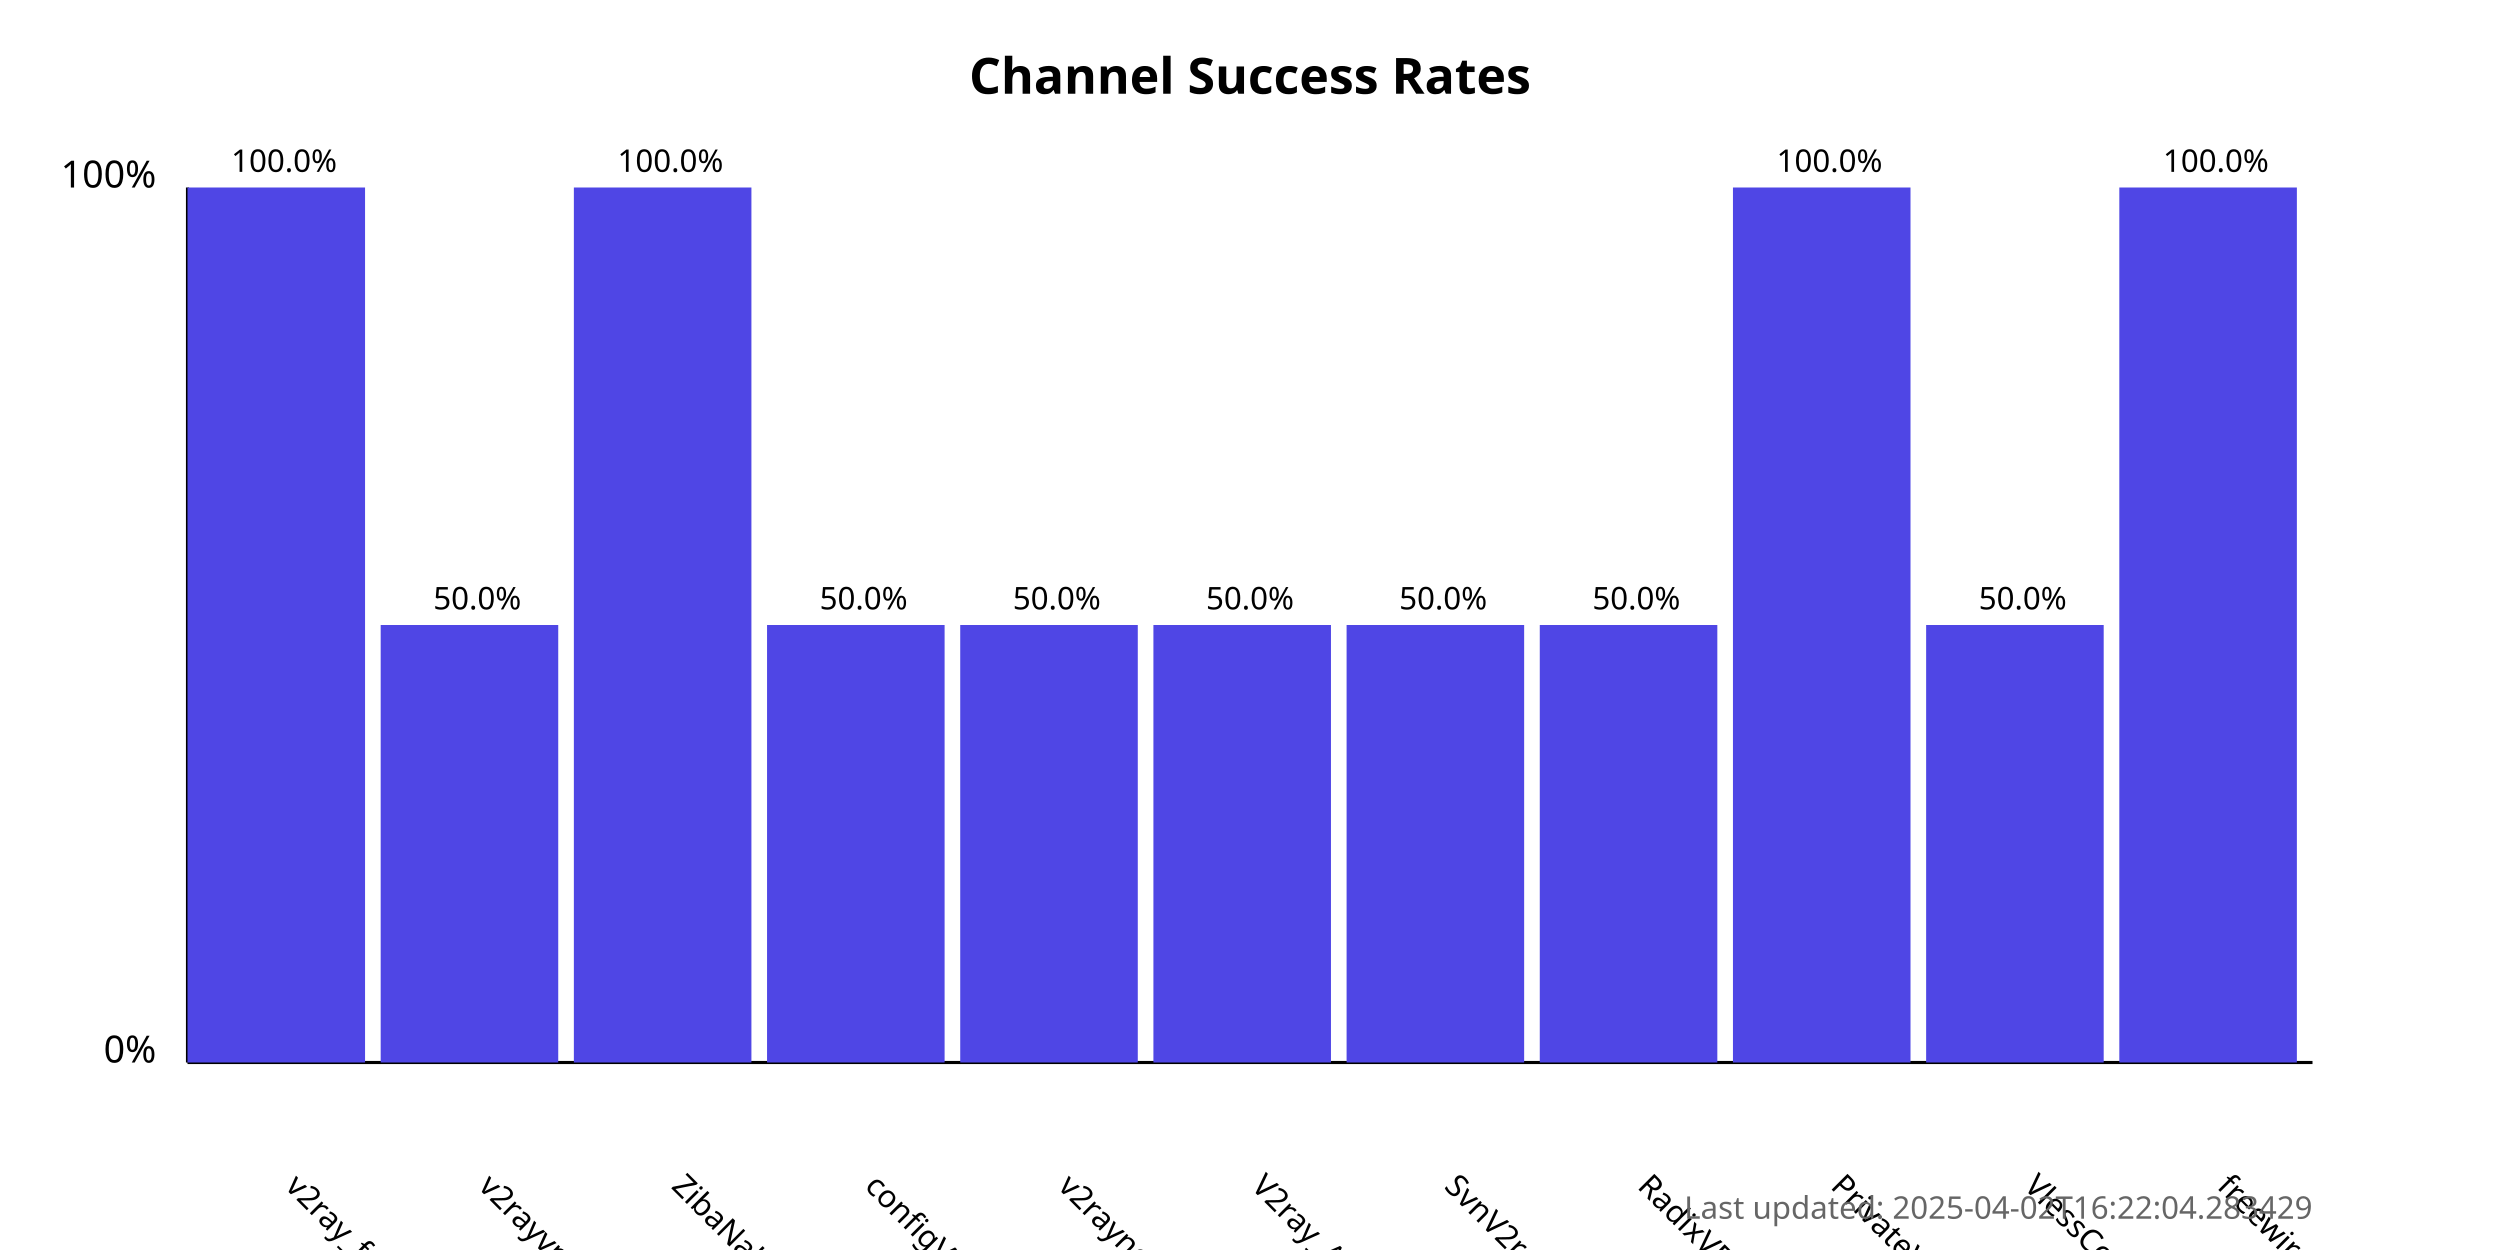
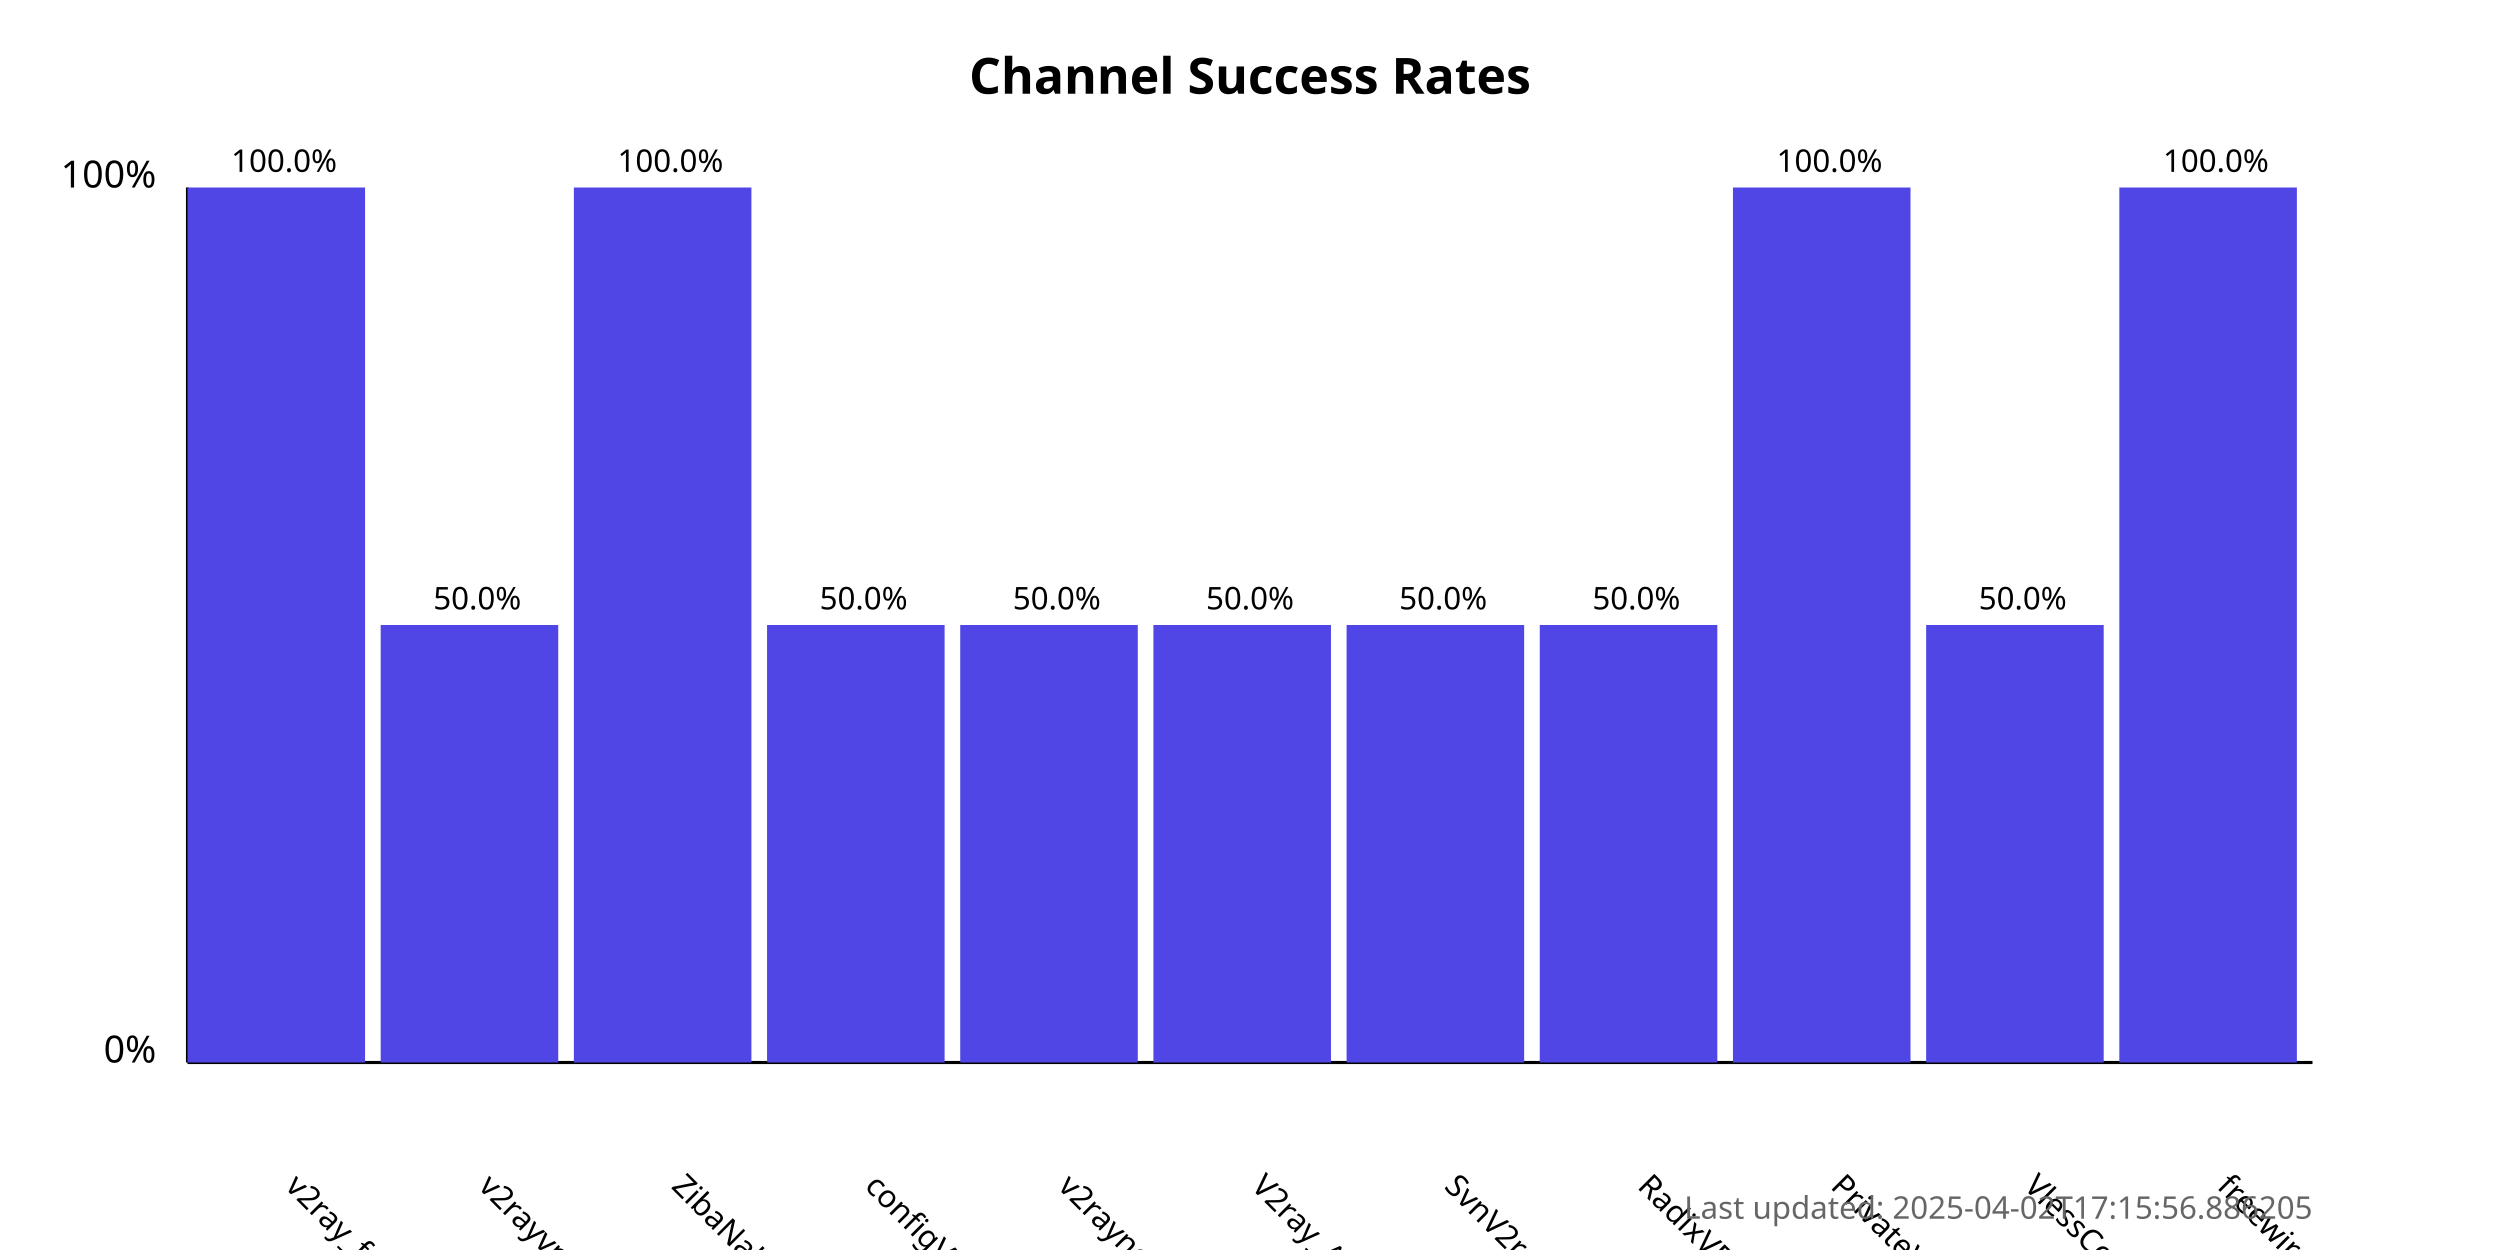
<svg xmlns="http://www.w3.org/2000/svg" width="800" height="400">
  <style>
            .chart-title { font: bold 16px sans-serif; }
            .axis-label { font: 12px sans-serif; }
            .tick-label { font: 10px sans-serif; }
            .bar { fill: #4f46e5; }
            .bar:hover { fill: #6366f1; }
            .timestamp { font: 10px sans-serif; fill: #666; }
        </style>
  <text x="400.0" y="30" text-anchor="middle" class="chart-title">
            Channel Success Rates
        </text>
  <line x1="60" y1="340" x2="60" y2="60" stroke="black" stroke-width="1" />
  <line x1="60" y1="340" x2="740" y2="340" stroke="black" stroke-width="1" />
  <text x="50" y="340" text-anchor="end" class="axis-label">0%</text>
  <text x="50" y="60" text-anchor="end" class="axis-label">100%</text>
  <g>
    <rect x="60" y="60.0" width="56.818" height="280.0" class="bar" />
    <text x="90.909" y="380" transform="rotate(45, 90.90909, 380)" text-anchor="start" class="tick-label">
                v2ray_free_conf
            </text>
    <text x="90.909" y="55.0" text-anchor="middle" class="tick-label">
                100.0%
            </text>
  </g>
  <g>
    <rect x="121.818" y="200.0" width="56.818" height="140.0" class="bar" />
    <text x="152.727" y="380" transform="rotate(45, 152.7273, 380)" text-anchor="start" class="tick-label">
                v2rayvpno
            </text>
    <text x="152.727" y="195.0" text-anchor="middle" class="tick-label">
                50.0%
            </text>
  </g>
  <g>
    <rect x="183.636" y="60.0" width="56.818" height="280.0" class="bar" />
    <text x="214.545" y="380" transform="rotate(45, 214.5455, 380)" text-anchor="start" class="tick-label">
                ZibaNabz
            </text>
    <text x="214.545" y="55.0" text-anchor="middle" class="tick-label">
                100.0%
            </text>
  </g>
  <g>
    <rect x="245.455" y="200.0" width="56.818" height="140.0" class="bar" />
    <text x="276.364" y="380" transform="rotate(45, 276.3636, 380)" text-anchor="start" class="tick-label">
                configV2rayForFree
            </text>
    <text x="276.364" y="195.0" text-anchor="middle" class="tick-label">
                50.0%
            </text>
  </g>
  <g>
    <rect x="307.273" y="200.0" width="56.818" height="140.0" class="bar" />
    <text x="338.182" y="380" transform="rotate(45, 338.1818, 380)" text-anchor="start" class="tick-label">
                v2rayngvpn
            </text>
    <text x="338.182" y="195.0" text-anchor="middle" class="tick-label">
                50.0%
            </text>
  </g>
  <g>
    <rect x="369.091" y="200.0" width="56.818" height="140.0" class="bar" />
    <text x="400.0" y="380" transform="rotate(45, 400.0, 380)" text-anchor="start" class="tick-label">
                V2ray_Alpha
            </text>
    <text x="400.0" y="195.0" text-anchor="middle" class="tick-label">
                50.0%
            </text>
  </g>
  <g>
    <rect x="430.909" y="200.0" width="56.818" height="140.0" class="bar" />
    <text x="461.818" y="380" transform="rotate(45, 461.8182, 380)" text-anchor="start" class="tick-label">
                SvnV2ray
            </text>
    <text x="461.818" y="195.0" text-anchor="middle" class="tick-label">
                50.0%
            </text>
  </g>
  <g>
    <rect x="492.727" y="200.0" width="56.818" height="140.0" class="bar" />
    <text x="523.636" y="380" transform="rotate(45, 523.6364, 380)" text-anchor="start" class="tick-label">
                RadixVPN
            </text>
    <text x="523.636" y="195.0" text-anchor="middle" class="tick-label">
                50.0%
            </text>
  </g>
  <g>
    <rect x="554.545" y="60.0" width="56.818" height="280.0" class="bar" />
    <text x="585.455" y="380" transform="rotate(45, 585.4545, 380)" text-anchor="start" class="tick-label">
                PrivateVPNs
            </text>
    <text x="585.455" y="55.0" text-anchor="middle" class="tick-label">
                100.0%
            </text>
  </g>
  <g>
    <rect x="616.364" y="200.0" width="56.818" height="140.0" class="bar" />
    <text x="647.273" y="380" transform="rotate(45, 647.2727, 380)" text-anchor="start" class="tick-label">
                VlessConfig
            </text>
    <text x="647.273" y="195.0" text-anchor="middle" class="tick-label">
                50.0%
            </text>
  </g>
  <g>
    <rect x="678.182" y="60.0" width="56.818" height="280.0" class="bar" />
    <text x="709.091" y="380" transform="rotate(45, 709.0909, 380)" text-anchor="start" class="tick-label">
                freewireguard
            </text>
    <text x="709.091" y="55.0" text-anchor="middle" class="tick-label">
                100.0%
            </text>
  </g>
  <text x="740" y="390" text-anchor="end" class="timestamp">
-             Last updated: 2025-04-02T16:22:04.283429
+             Last updated: 2025-04-02T17:15:56.886205
        </text>
</svg>
